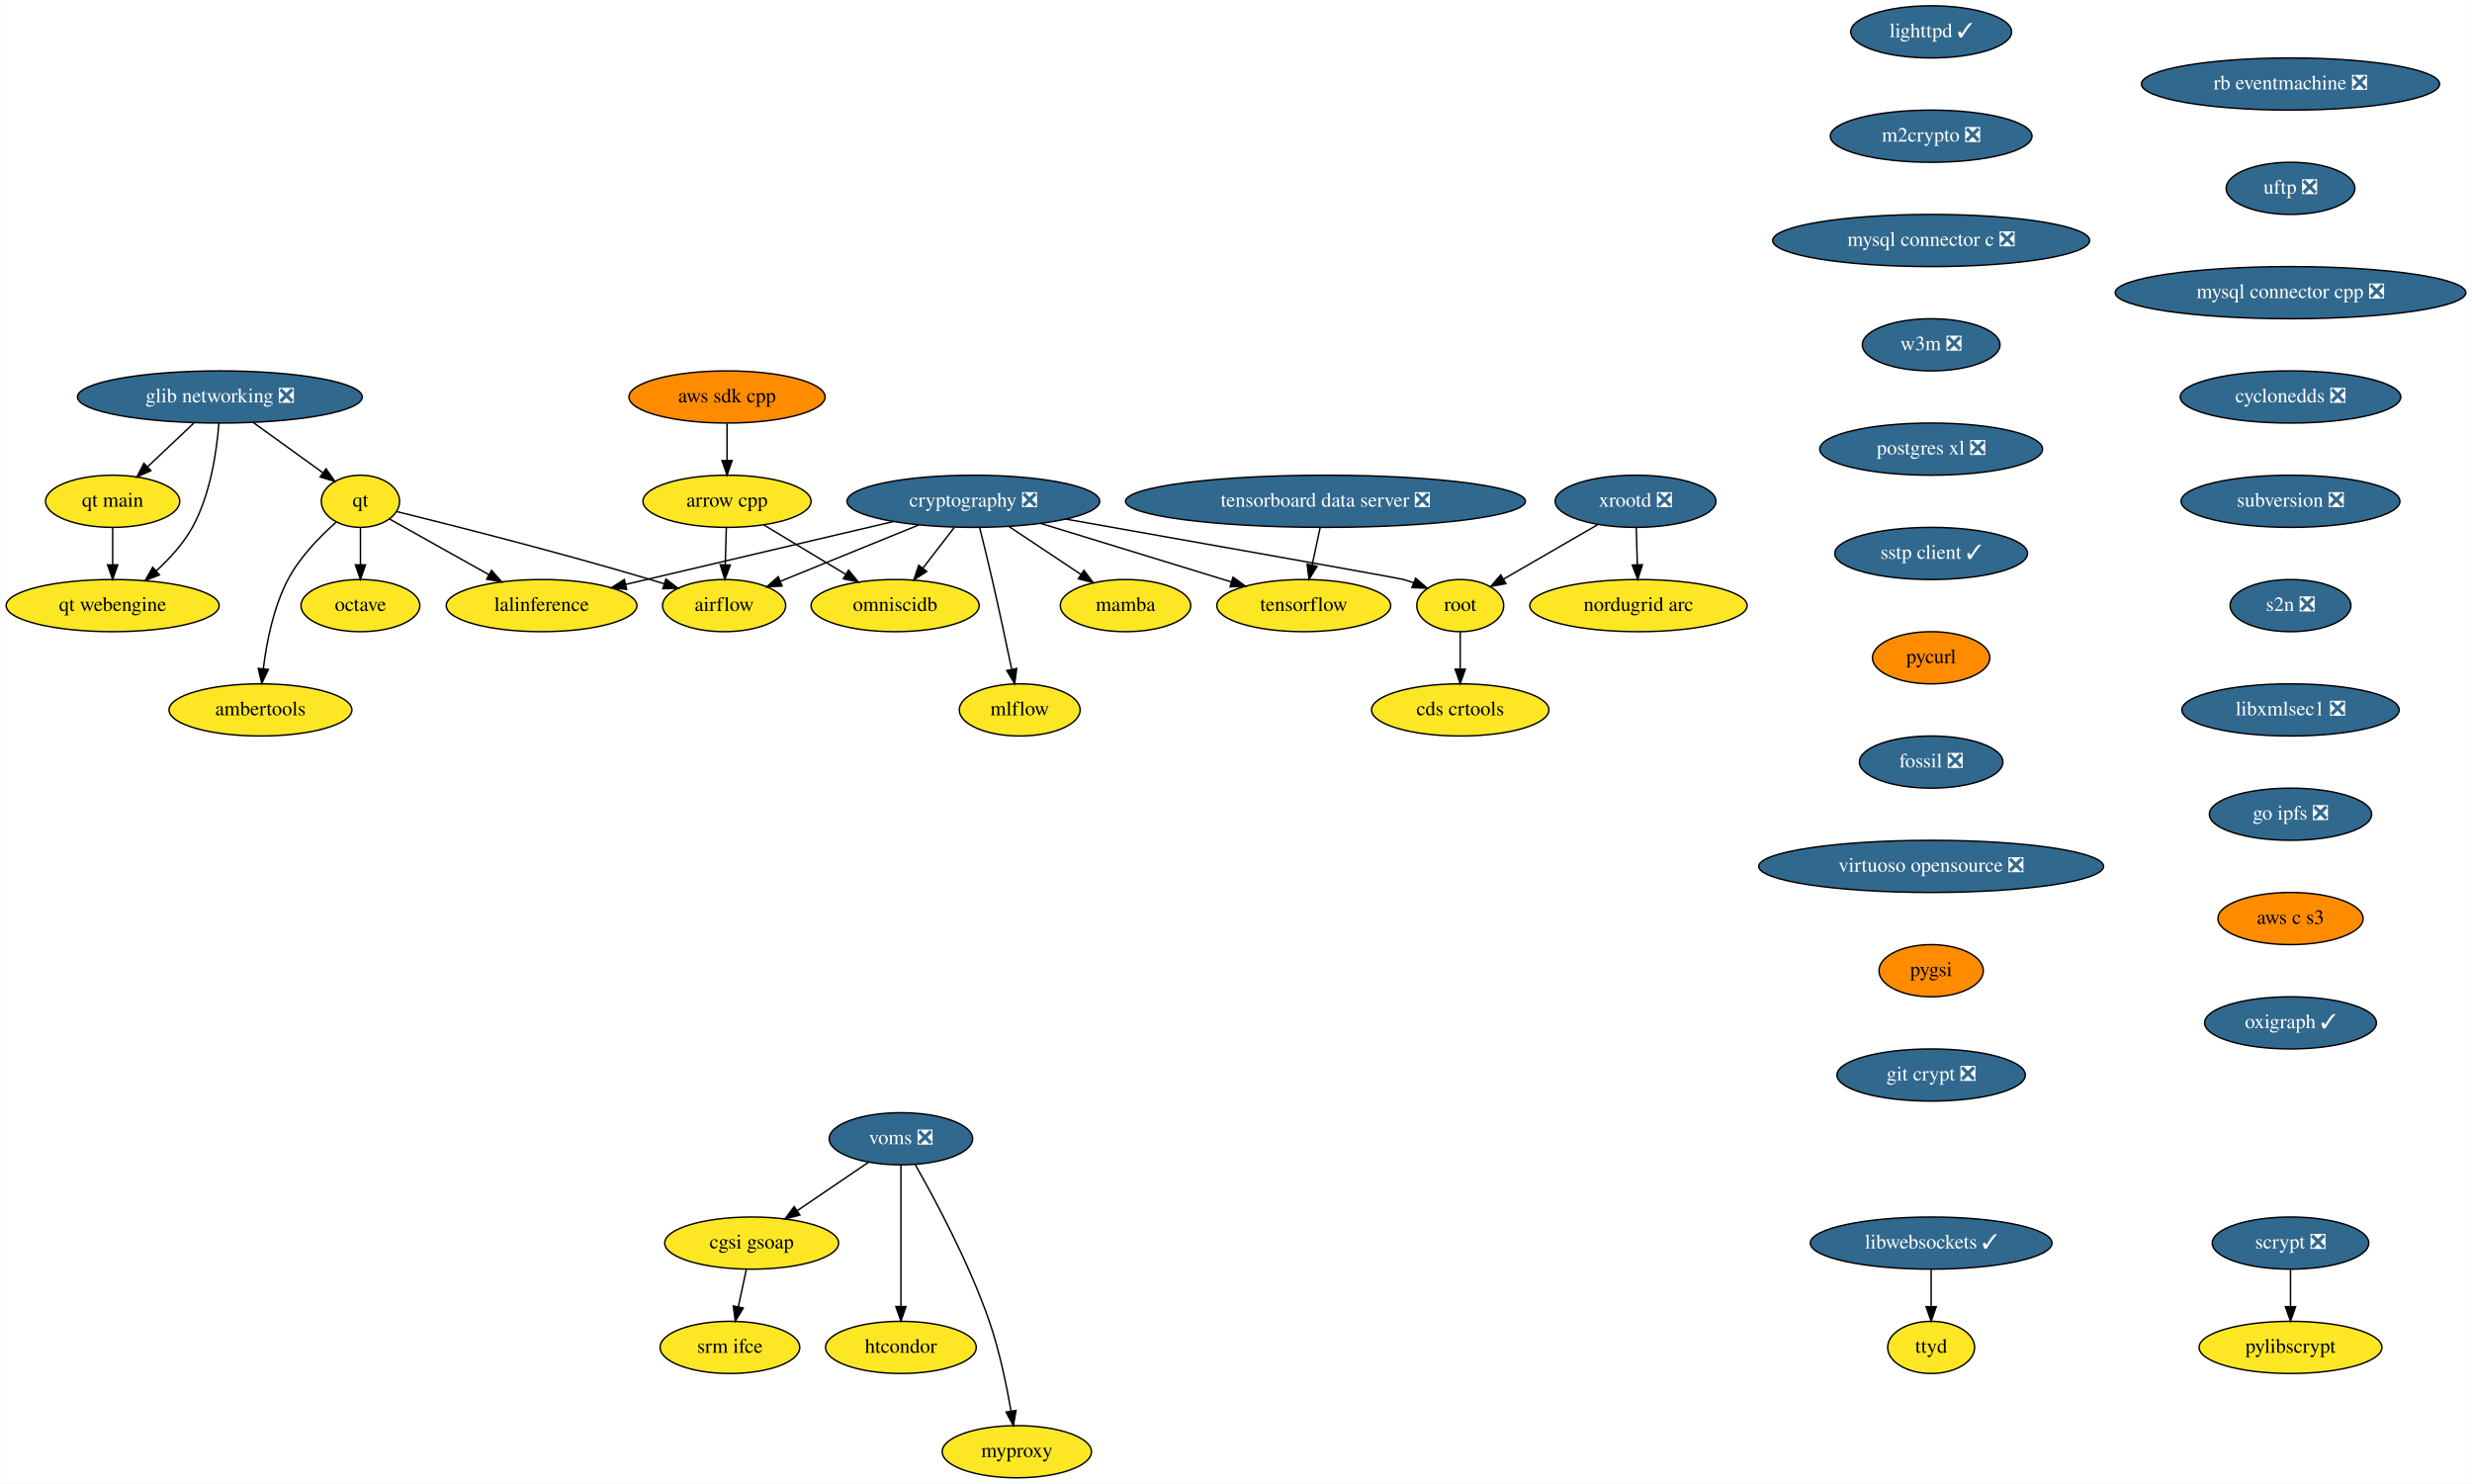
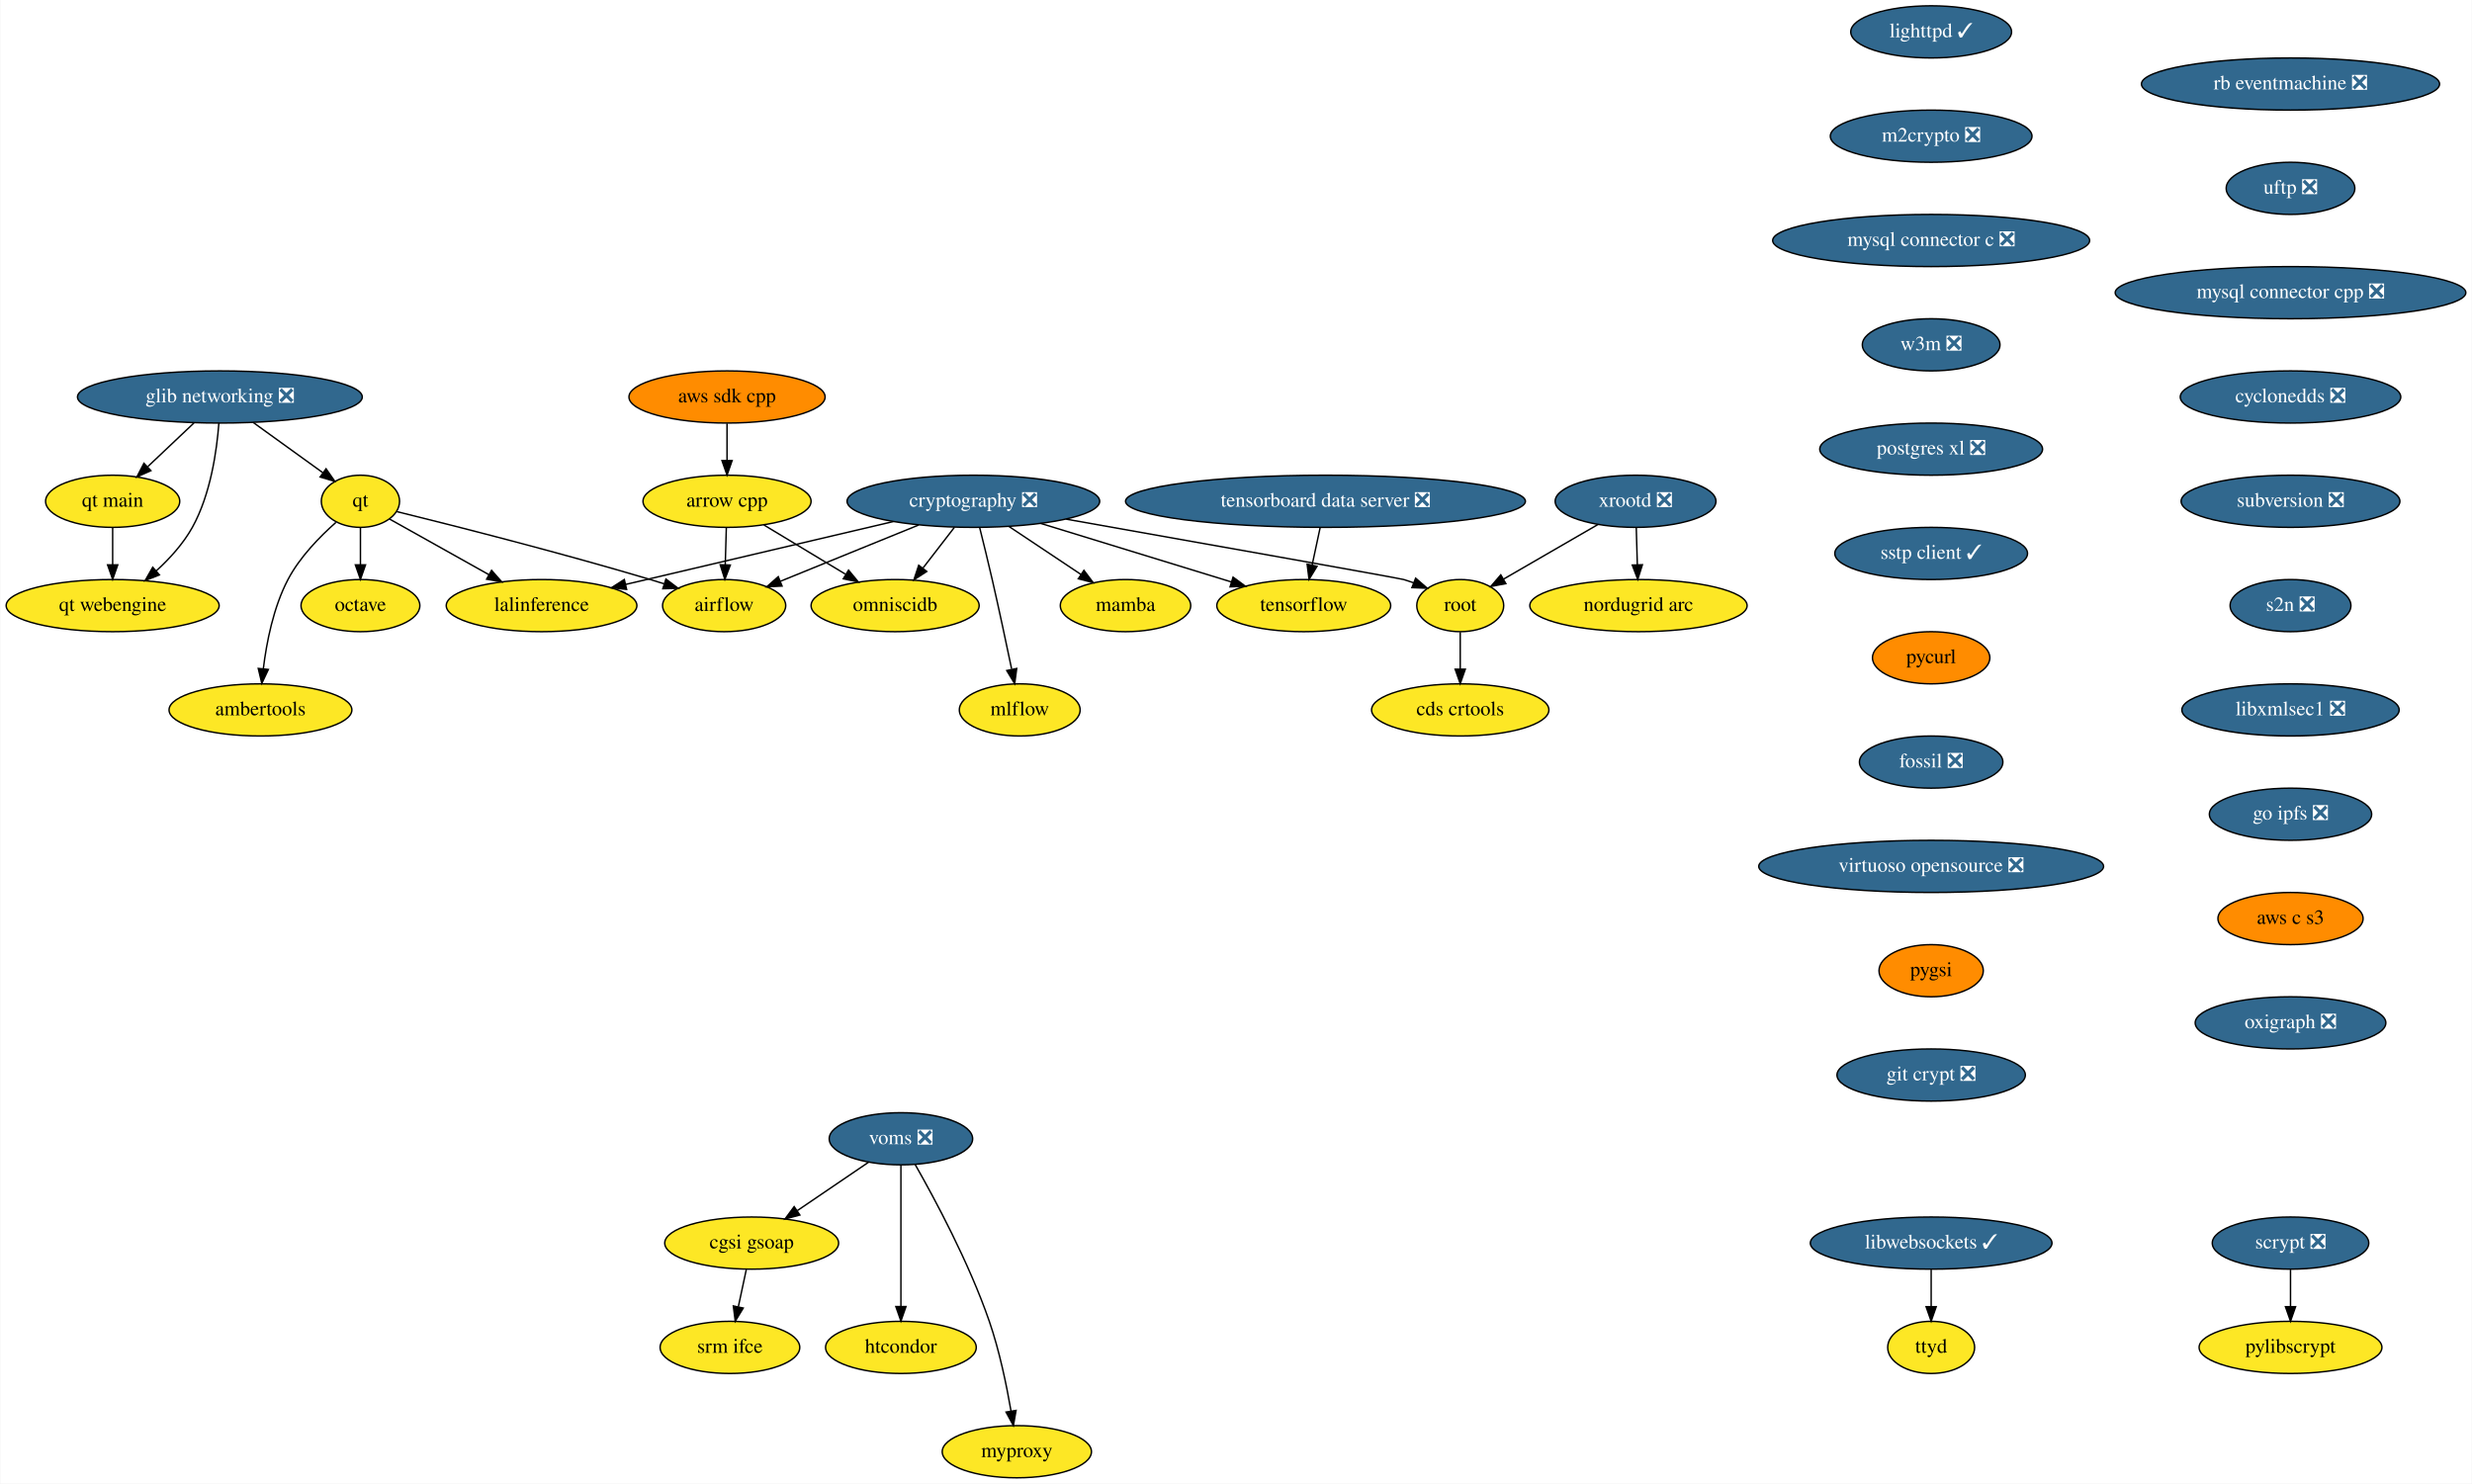
<svg xmlns="http://www.w3.org/2000/svg" xmlns:xlink="http://www.w3.org/1999/xlink" width="1706pt" height="1024pt" viewBox="0.00 0.00 1705.50 1024.00">
  <g id="graph0" class="graph" transform="scale(1 1) rotate(0) translate(4 1020)">
    <polygon fill="white" stroke="transparent" points="-4,4 -4,-1020 1701.5,-1020 1701.5,4 -4,4" />
    <g id="node1" class="node">
      <g id="a_node1">
        <a xlink:href="https://github.com/conda-forge/airflow-feedstock" xlink:title="airflow">
          <ellipse fill="#fde725" stroke="black" cx="495.5" cy="-602" rx="42.49" ry="18" />
          <text text-anchor="middle" x="495.5" y="-598.3" font-family="Times,serif" font-size="14.00">airflow</text>
        </a>
      </g>
    </g>
    <g id="node2" class="node">
      <g id="a_node2">
        <a xlink:href="https://github.com/conda-forge/arrow-cpp-feedstock" xlink:title="arrow cpp">
          <ellipse fill="#fde725" stroke="black" cx="497.5" cy="-674" rx="58" ry="18" />
          <text text-anchor="middle" x="497.5" y="-670.3" font-family="Times,serif" font-size="14.00">arrow cpp</text>
        </a>
      </g>
    </g>
    <g id="edge1" class="edge">
      <path fill="none" stroke="black" d="M497.01,-655.7C496.79,-647.98 496.52,-638.71 496.27,-630.11" />
      <polygon fill="black" stroke="black" points="499.77,-630 495.99,-620.1 492.78,-630.2 499.77,-630" />
    </g>
    <g id="node3" class="node">
      <g id="a_node3">
        <a xlink:href="https://github.com/conda-forge/omniscidb-feedstock" xlink:title="omniscidb">
          <ellipse fill="#fde725" stroke="black" cx="613.5" cy="-602" rx="58" ry="18" />
          <text text-anchor="middle" x="613.5" y="-598.3" font-family="Times,serif" font-size="14.00">omniscidb</text>
        </a>
      </g>
    </g>
    <g id="edge2" class="edge">
      <path fill="none" stroke="black" d="M522.96,-657.64C539.43,-647.7 561.07,-634.64 579.07,-623.78" />
      <polygon fill="black" stroke="black" points="581.35,-626.49 588.1,-618.33 577.73,-620.5 581.35,-626.49" />
    </g>
    <g id="node4" class="node">
      <g id="a_node4">
        <a xlink:href="https://github.com/conda-forge/lighttpd-feedstock/pull/10" xlink:title="lighttpd ✓">
          <ellipse fill="#31688e" stroke="black" cx="1328.5" cy="-998" rx="55.49" ry="18" />
          <text text-anchor="middle" x="1328.5" y="-994.3" font-family="Times,serif" font-size="14.00" fill="white">lighttpd ✓</text>
        </a>
      </g>
    </g>
    <g id="node5" class="node">
      <g id="a_node5">
        <a xlink:href="https://github.com/conda-forge/m2crypto-feedstock/pull/70" xlink:title="m2crypto ❎">
          <ellipse fill="#31688e" stroke="black" cx="1328.5" cy="-926" rx="69.59" ry="18" />
          <text text-anchor="middle" x="1328.5" y="-922.3" font-family="Times,serif" font-size="14.00" fill="white">m2crypto ❎</text>
        </a>
      </g>
    </g>
    <g id="node6" class="node">
      <g id="a_node6">
        <a xlink:href="https://github.com/conda-forge/mysql-connector-c-feedstock/pull/21" xlink:title="mysql connector c ❎">
          <ellipse fill="#31688e" stroke="black" cx="1328.5" cy="-854" rx="109.38" ry="18" />
          <text text-anchor="middle" x="1328.5" y="-850.3" font-family="Times,serif" font-size="14.00" fill="white">mysql connector c ❎</text>
        </a>
      </g>
    </g>
    <g id="node7" class="node">
      <g id="a_node7">
        <a xlink:href="https://github.com/conda-forge/w3m-feedstock/pull/11" xlink:title="w3m ❎">
          <ellipse fill="#31688e" stroke="black" cx="1328.5" cy="-782" rx="47.5" ry="18" />
          <text text-anchor="middle" x="1328.5" y="-778.3" font-family="Times,serif" font-size="14.00" fill="white">w3m ❎</text>
        </a>
      </g>
    </g>
    <g id="node14" class="node">
      <g id="a_node14">
        <a xlink:href="https://github.com/conda-forge/postgres-xl-feedstock/pull/8" xlink:title="postgres xl ❎">
          <ellipse fill="#31688e" stroke="black" cx="1328.5" cy="-710" rx="76.89" ry="18" />
          <text text-anchor="middle" x="1328.5" y="-706.3" font-family="Times,serif" font-size="14.00" fill="white">postgres xl ❎</text>
        </a>
      </g>
    </g>
    <g id="node8" class="node">
      <g id="a_node8">
        <a xlink:href="https://github.com/conda-forge/octave-feedstock" xlink:title="octave">
          <ellipse fill="#fde725" stroke="black" cx="244.5" cy="-602" rx="41" ry="18" />
          <text text-anchor="middle" x="244.5" y="-598.3" font-family="Times,serif" font-size="14.00">octave</text>
        </a>
      </g>
    </g>
    <g id="node9" class="node">
      <g id="a_node9">
        <a xlink:href="https://github.com/conda-forge/pylibscrypt-feedstock" xlink:title="pylibscrypt">
          <ellipse fill="#fde725" stroke="black" cx="1576.5" cy="-90" rx="63.09" ry="18" />
          <text text-anchor="middle" x="1576.5" y="-86.3" font-family="Times,serif" font-size="14.00">pylibscrypt</text>
        </a>
      </g>
    </g>
    <g id="node10" class="node">
      <g id="a_node10">
        <a xlink:href="https://github.com/conda-forge/qt-feedstock" xlink:title="qt">
          <ellipse fill="#fde725" stroke="black" cx="244.5" cy="-674" rx="27" ry="18" />
          <text text-anchor="middle" x="244.5" y="-670.3" font-family="Times,serif" font-size="14.00">qt</text>
        </a>
      </g>
    </g>
    <g id="edge6" class="edge">
      <path fill="none" stroke="black" d="M269.58,-666.89C307.61,-657.51 382.03,-638.67 444.5,-620 447.63,-619.06 450.86,-618.07 454.1,-617.04" />
      <polygon fill="black" stroke="black" points="455.33,-620.32 463.77,-613.92 453.18,-613.66 455.33,-620.32" />
    </g>
    <g id="edge7" class="edge">
      <path fill="none" stroke="black" d="M244.5,-655.7C244.5,-647.98 244.5,-638.71 244.5,-630.11" />
      <polygon fill="black" stroke="black" points="248,-630.1 244.5,-620.1 241,-630.1 248,-630.1" />
    </g>
    <g id="node11" class="node">
      <g id="a_node11">
        <a xlink:href="https://github.com/conda-forge/lalinference-feedstock" xlink:title="lalinference">
          <ellipse fill="#fde725" stroke="black" cx="369.5" cy="-602" rx="65.79" ry="18" />
          <text text-anchor="middle" x="369.5" y="-598.3" font-family="Times,serif" font-size="14.00">lalinference</text>
        </a>
      </g>
    </g>
    <g id="edge8" class="edge">
      <path fill="none" stroke="black" d="M264.58,-661.75C283.02,-651.43 310.79,-635.88 333.13,-623.37" />
      <polygon fill="black" stroke="black" points="335,-626.33 342.01,-618.39 331.58,-620.23 335,-626.33" />
    </g>
    <g id="node12" class="node">
      <g id="a_node12">
        <a xlink:href="https://github.com/conda-forge/ambertools-feedstock" xlink:title="ambertools">
          <ellipse fill="#fde725" stroke="black" cx="175.5" cy="-530" rx="63.09" ry="18" />
          <text text-anchor="middle" x="175.5" y="-526.3" font-family="Times,serif" font-size="14.00">ambertools</text>
        </a>
      </g>
    </g>
    <g id="edge9" class="edge">
      <path fill="none" stroke="black" d="M227.59,-659.45C216.51,-649.65 202.61,-635.46 194.5,-620 184.43,-600.82 179.7,-576.66 177.47,-558.35" />
      <polygon fill="black" stroke="black" points="180.95,-557.92 176.43,-548.33 173.99,-558.64 180.95,-557.92" />
    </g>
    <g id="node13" class="node">
      <g id="a_node13">
        <a xlink:href="https://github.com/conda-forge/scrypt-feedstock/pull/37" xlink:title="scrypt ❎">
          <ellipse fill="#31688e" stroke="black" cx="1576.5" cy="-162" rx="54" ry="18" />
          <text text-anchor="middle" x="1576.5" y="-158.3" font-family="Times,serif" font-size="14.00" fill="white">scrypt ❎</text>
        </a>
      </g>
    </g>
    <g id="edge10" class="edge">
      <path fill="none" stroke="black" d="M1576.5,-143.7C1576.5,-135.98 1576.5,-126.71 1576.5,-118.11" />
      <polygon fill="black" stroke="black" points="1580,-118.1 1576.5,-108.1 1573,-118.1 1580,-118.1" />
    </g>
    <g id="node15" class="node">
      <g id="a_node15">
        <a xlink:href="https://github.com/conda-forge/sstp-client-feedstock/pull/7" xlink:title="sstp client ✓">
          <ellipse fill="#31688e" stroke="black" cx="1328.5" cy="-638" rx="66.5" ry="18" />
          <text text-anchor="middle" x="1328.5" y="-634.3" font-family="Times,serif" font-size="14.00" fill="white">sstp client ✓</text>
        </a>
      </g>
    </g>
    <g id="node23" class="node">
      <g id="a_node23">
        <a xlink:href="https://github.com/conda-forge/pycurl-feedstock" xlink:title="pycurl">
          <ellipse fill="#ff8c00" stroke="black" cx="1328.5" cy="-566" rx="40.5" ry="18" />
          <text text-anchor="middle" x="1328.5" y="-562.3" font-family="Times,serif" font-size="14.00">pycurl</text>
        </a>
      </g>
    </g>
    <g id="node16" class="node">
      <g id="a_node16">
        <a xlink:href="https://github.com/conda-forge/cryptography-feedstock/pull/80" xlink:title="cryptography ❎">
          <ellipse fill="#31688e" stroke="black" cx="667.5" cy="-674" rx="87.18" ry="18" />
          <text text-anchor="middle" x="667.5" y="-670.3" font-family="Times,serif" font-size="14.00" fill="white">cryptography ❎</text>
        </a>
      </g>
    </g>
    <g id="edge13" class="edge">
      <path fill="none" stroke="black" d="M629.75,-657.64C601.41,-646.1 562.73,-630.36 534.17,-618.74" />
      <polygon fill="black" stroke="black" points="535.48,-615.49 524.9,-614.97 532.84,-621.98 535.48,-615.49" />
    </g>
    <g id="edge14" class="edge">
      <path fill="none" stroke="black" d="M654.43,-656.05C647.93,-647.63 639.94,-637.28 632.76,-627.97" />
      <polygon fill="black" stroke="black" points="635.33,-625.57 626.45,-619.79 629.79,-629.84 635.33,-625.57" />
    </g>
    <g id="edge15" class="edge">
      <path fill="none" stroke="black" d="M612.15,-660C559.65,-647.67 481.07,-629.21 427.66,-616.66" />
      <polygon fill="black" stroke="black" points="428.2,-613.19 417.66,-614.31 426.6,-620.01 428.2,-613.19" />
    </g>
    <g id="node17" class="node">
      <g id="a_node17">
        <a xlink:href="https://github.com/conda-forge/tensorflow-feedstock" xlink:title="tensorflow">
          <ellipse fill="#fde725" stroke="black" cx="895.5" cy="-602" rx="60" ry="18" />
          <text text-anchor="middle" x="895.5" y="-598.3" font-family="Times,serif" font-size="14.00">tensorflow</text>
        </a>
      </g>
    </g>
    <g id="edge16" class="edge">
      <path fill="none" stroke="black" d="M713.91,-658.75C752.2,-646.99 806.41,-630.35 845.62,-618.31" />
      <polygon fill="black" stroke="black" points="846.72,-621.64 855.25,-615.36 844.66,-614.95 846.72,-621.64" />
    </g>
    <g id="node18" class="node">
      <g id="a_node18">
        <a xlink:href="https://github.com/conda-forge/root-feedstock" xlink:title="root">
          <ellipse fill="#fde725" stroke="black" cx="1003.5" cy="-602" rx="30" ry="18" />
          <text text-anchor="middle" x="1003.5" y="-598.3" font-family="Times,serif" font-size="14.00">root</text>
        </a>
      </g>
    </g>
    <g id="edge17" class="edge">
      <path fill="none" stroke="black" d="M731.55,-661.67C818.01,-646.35 961.7,-620.85 964.5,-620 966.77,-619.31 969.08,-618.53 971.39,-617.69" />
      <polygon fill="black" stroke="black" points="972.73,-620.92 980.74,-613.98 970.15,-614.42 972.73,-620.92" />
    </g>
    <g id="node19" class="node">
      <g id="a_node19">
        <a xlink:href="https://github.com/conda-forge/mamba-feedstock" xlink:title="mamba">
          <ellipse fill="#fde725" stroke="black" cx="772.5" cy="-602" rx="45" ry="18" />
          <text text-anchor="middle" x="772.5" y="-598.3" font-family="Times,serif" font-size="14.00">mamba</text>
        </a>
      </g>
    </g>
    <g id="edge18" class="edge">
      <path fill="none" stroke="black" d="M692.12,-656.59C706.95,-646.7 725.96,-634.02 741.78,-623.48" />
      <polygon fill="black" stroke="black" points="743.8,-626.34 750.18,-617.88 739.92,-620.51 743.8,-626.34" />
    </g>
    <g id="node20" class="node">
      <g id="a_node20">
        <a xlink:href="https://github.com/conda-forge/mlflow-feedstock" xlink:title="mlflow">
          <ellipse fill="#fde725" stroke="black" cx="699.5" cy="-530" rx="41.69" ry="18" />
          <text text-anchor="middle" x="699.5" y="-526.3" font-family="Times,serif" font-size="14.00">mlflow</text>
        </a>
      </g>
    </g>
    <g id="edge19" class="edge">
      <path fill="none" stroke="black" d="M671.85,-655.85C674.44,-645.48 677.75,-632 680.5,-620 685.24,-599.34 690.23,-575.89 693.9,-558.25" />
      <polygon fill="black" stroke="black" points="697.41,-558.6 696.01,-548.1 690.55,-557.18 697.41,-558.6" />
    </g>
    <g id="node21" class="node">
      <g id="a_node21">
        <a xlink:href="https://github.com/conda-forge/cds-crtools-feedstock" xlink:title="cds crtools">
          <ellipse fill="#fde725" stroke="black" cx="1003.5" cy="-530" rx="61.19" ry="18" />
          <text text-anchor="middle" x="1003.5" y="-526.3" font-family="Times,serif" font-size="14.00">cds crtools</text>
        </a>
      </g>
    </g>
    <g id="edge20" class="edge">
      <path fill="none" stroke="black" d="M1003.5,-583.7C1003.5,-575.98 1003.5,-566.71 1003.5,-558.11" />
      <polygon fill="black" stroke="black" points="1007,-558.1 1003.5,-548.1 1000,-558.1 1007,-558.1" />
    </g>
    <g id="node22" class="node">
      <g id="a_node22">
        <a xlink:href="https://github.com/conda-forge/aws-sdk-cpp-feedstock" xlink:title="aws sdk cpp">
          <ellipse fill="#ff8c00" stroke="black" cx="497.5" cy="-746" rx="67.69" ry="18" />
          <text text-anchor="middle" x="497.5" y="-742.3" font-family="Times,serif" font-size="14.00">aws sdk cpp</text>
        </a>
      </g>
    </g>
    <g id="edge21" class="edge">
      <path fill="none" stroke="black" d="M497.5,-727.7C497.5,-719.98 497.5,-710.71 497.5,-702.11" />
      <polygon fill="black" stroke="black" points="501,-702.1 497.5,-692.1 494,-702.1 501,-702.1" />
    </g>
    <g id="node24" class="node">
      <g id="a_node24">
        <a xlink:href="https://github.com/conda-forge/fossil-feedstock/pull/15" xlink:title="fossil ❎">
          <ellipse fill="#31688e" stroke="black" cx="1328.5" cy="-494" rx="49.5" ry="18" />
          <text text-anchor="middle" x="1328.5" y="-490.3" font-family="Times,serif" font-size="14.00" fill="white">fossil ❎</text>
        </a>
      </g>
    </g>
    <g id="node27" class="node">
      <g id="a_node27">
        <a xlink:href="https://github.com/conda-forge/virtuoso-opensource-feedstock/pull/5" xlink:title="virtuoso opensource ❎">
          <ellipse fill="#31688e" stroke="black" cx="1328.5" cy="-422" rx="119" ry="18" />
          <text text-anchor="middle" x="1328.5" y="-418.3" font-family="Times,serif" font-size="14.00" fill="white">virtuoso opensource ❎</text>
        </a>
      </g>
    </g>
    <g id="node25" class="node">
      <g id="a_node25">
        <a xlink:href="https://github.com/conda-forge/xrootd-feedstock/pull/55" xlink:title="xrootd ❎">
          <ellipse fill="#31688e" stroke="black" cx="1124.5" cy="-674" rx="55.49" ry="18" />
          <text text-anchor="middle" x="1124.5" y="-670.3" font-family="Times,serif" font-size="14.00" fill="white">xrootd ❎</text>
        </a>
      </g>
    </g>
    <g id="edge24" class="edge">
      <path fill="none" stroke="black" d="M1098.54,-657.98C1079.39,-646.91 1053.3,-631.81 1033.3,-620.24" />
      <polygon fill="black" stroke="black" points="1034.99,-617.18 1024.58,-615.2 1031.49,-623.23 1034.99,-617.18" />
    </g>
    <g id="node26" class="node">
      <g id="a_node26">
        <a xlink:href="https://github.com/conda-forge/nordugrid-arc-feedstock" xlink:title="nordugrid arc">
          <ellipse fill="#fde725" stroke="black" cx="1126.5" cy="-602" rx="74.99" ry="18" />
          <text text-anchor="middle" x="1126.5" y="-598.3" font-family="Times,serif" font-size="14.00">nordugrid arc</text>
        </a>
      </g>
    </g>
    <g id="edge25" class="edge">
      <path fill="none" stroke="black" d="M1124.99,-655.7C1125.21,-647.98 1125.48,-638.71 1125.73,-630.11" />
      <polygon fill="black" stroke="black" points="1129.22,-630.2 1126.01,-620.1 1122.23,-630 1129.22,-630.2" />
    </g>
    <g id="node28" class="node">
      <g id="a_node28">
        <a xlink:href="https://github.com/conda-forge/pygsi-feedstock" xlink:title="pygsi">
          <ellipse fill="#ff8c00" stroke="black" cx="1328.5" cy="-350" rx="36" ry="18" />
          <text text-anchor="middle" x="1328.5" y="-346.3" font-family="Times,serif" font-size="14.00">pygsi</text>
        </a>
      </g>
    </g>
    <g id="node34" class="node">
      <g id="a_node34">
        <a xlink:href="https://github.com/conda-forge/git-crypt-feedstock/pull/2" xlink:title="git crypt ❎">
          <ellipse fill="#31688e" stroke="black" cx="1328.5" cy="-278" rx="65" ry="18" />
          <text text-anchor="middle" x="1328.5" y="-274.3" font-family="Times,serif" font-size="14.00" fill="white">git crypt ❎</text>
        </a>
      </g>
    </g>
    <g id="node29" class="node">
      <g id="a_node29">
        <a xlink:href="https://github.com/conda-forge/voms-feedstock/pull/14" xlink:title="voms ❎">
          <ellipse fill="#31688e" stroke="black" cx="617.5" cy="-234" rx="49.5" ry="18" />
          <text text-anchor="middle" x="617.5" y="-230.3" font-family="Times,serif" font-size="14.00" fill="white">voms ❎</text>
        </a>
      </g>
    </g>
    <g id="node30" class="node">
      <g id="a_node30">
        <a xlink:href="https://github.com/conda-forge/cgsi-gsoap-feedstock" xlink:title="cgsi gsoap">
          <ellipse fill="#fde725" stroke="black" cx="514.5" cy="-162" rx="60" ry="18" />
          <text text-anchor="middle" x="514.5" y="-158.3" font-family="Times,serif" font-size="14.00">cgsi gsoap</text>
        </a>
      </g>
    </g>
    <g id="edge28" class="edge">
      <path fill="none" stroke="black" d="M595.15,-217.81C580.77,-208.04 561.88,-195.2 545.99,-184.4" />
      <polygon fill="black" stroke="black" points="547.76,-181.37 537.52,-178.64 543.82,-187.16 547.76,-181.37" />
    </g>
    <g id="node31" class="node">
      <g id="a_node31">
        <a xlink:href="https://github.com/conda-forge/htcondor-feedstock" xlink:title="htcondor">
          <ellipse fill="#fde725" stroke="black" cx="617.5" cy="-90" rx="52" ry="18" />
          <text text-anchor="middle" x="617.5" y="-86.3" font-family="Times,serif" font-size="14.00">htcondor</text>
        </a>
      </g>
    </g>
    <g id="edge29" class="edge">
      <path fill="none" stroke="black" d="M617.5,-215.87C617.5,-191.67 617.5,-147.21 617.5,-118.39" />
      <polygon fill="black" stroke="black" points="621,-118.19 617.5,-108.19 614,-118.19 621,-118.19" />
    </g>
    <g id="node32" class="node">
      <g id="a_node32">
        <a xlink:href="https://github.com/conda-forge/myproxy-feedstock" xlink:title="myproxy">
          <ellipse fill="#fde725" stroke="black" cx="697.5" cy="-18" rx="51.5" ry="18" />
          <text text-anchor="middle" x="697.5" y="-14.3" font-family="Times,serif" font-size="14.00">myproxy</text>
        </a>
      </g>
    </g>
    <g id="edge30" class="edge">
      <path fill="none" stroke="black" d="M627.36,-216.18C640.74,-192.69 664.56,-148.4 678.5,-108 685.49,-87.74 690.4,-63.97 693.48,-46.09" />
      <polygon fill="black" stroke="black" points="696.96,-46.5 695.12,-36.06 690.05,-45.37 696.96,-46.5" />
    </g>
    <g id="node33" class="node">
      <g id="a_node33">
        <a xlink:href="https://github.com/conda-forge/srm-ifce-feedstock" xlink:title="srm ifce">
          <ellipse fill="#fde725" stroke="black" cx="499.5" cy="-90" rx="48.19" ry="18" />
          <text text-anchor="middle" x="499.5" y="-86.3" font-family="Times,serif" font-size="14.00">srm ifce</text>
        </a>
      </g>
    </g>
    <g id="edge31" class="edge">
      <path fill="none" stroke="black" d="M510.79,-143.7C509.14,-135.98 507.15,-126.71 505.31,-118.11" />
      <polygon fill="black" stroke="black" points="508.68,-117.15 503.17,-108.1 501.84,-118.62 508.68,-117.15" />
    </g>
    <g id="node35" class="node">
      <g id="a_node35">
        <a xlink:href="https://github.com/conda-forge/libwebsockets-feedstock/pull/35" xlink:title="libwebsockets ✓">
          <ellipse fill="#31688e" stroke="black" cx="1328.5" cy="-162" rx="83.39" ry="18" />
          <text text-anchor="middle" x="1328.5" y="-158.3" font-family="Times,serif" font-size="14.00" fill="white">libwebsockets ✓</text>
        </a>
      </g>
    </g>
    <g id="node36" class="node">
      <g id="a_node36">
        <a xlink:href="https://github.com/conda-forge/ttyd-feedstock" xlink:title="ttyd">
          <ellipse fill="#fde725" stroke="black" cx="1328.5" cy="-90" rx="30" ry="18" />
          <text text-anchor="middle" x="1328.5" y="-86.3" font-family="Times,serif" font-size="14.00">ttyd</text>
        </a>
      </g>
    </g>
    <g id="edge33" class="edge">
      <path fill="none" stroke="black" d="M1328.5,-143.7C1328.5,-135.98 1328.5,-126.71 1328.5,-118.11" />
      <polygon fill="black" stroke="black" points="1332,-118.1 1328.5,-108.1 1325,-118.1 1332,-118.1" />
    </g>
    <g id="node37" class="node">
      <g id="a_node37">
        <a xlink:href="https://github.com/conda-forge/rb-eventmachine-feedstock/pull/4" xlink:title="rb eventmachine ❎">
          <ellipse fill="#31688e" stroke="black" cx="1576.5" cy="-962" rx="102.88" ry="18" />
          <text text-anchor="middle" x="1576.5" y="-958.3" font-family="Times,serif" font-size="14.00" fill="white">rb eventmachine ❎</text>
        </a>
      </g>
    </g>
    <g id="node38" class="node">
      <g id="a_node38">
        <a xlink:href="https://github.com/conda-forge/uftp-feedstock/pull/2" xlink:title="uftp ❎">
          <ellipse fill="#31688e" stroke="black" cx="1576.5" cy="-890" rx="44.39" ry="18" />
          <text text-anchor="middle" x="1576.5" y="-886.3" font-family="Times,serif" font-size="14.00" fill="white">uftp ❎</text>
        </a>
      </g>
    </g>
    <g id="node39" class="node">
      <g id="a_node39">
        <a xlink:href="https://github.com/conda-forge/mysql-connector-cpp-feedstock/pull/21" xlink:title="mysql connector cpp ❎">
          <ellipse fill="#31688e" stroke="black" cx="1576.5" cy="-818" rx="121" ry="18" />
          <text text-anchor="middle" x="1576.5" y="-814.3" font-family="Times,serif" font-size="14.00" fill="white">mysql connector cpp ❎</text>
        </a>
      </g>
    </g>
    <g id="node40" class="node">
      <g id="a_node40">
        <a xlink:href="https://github.com/conda-forge/cyclonedds-feedstock/pull/2" xlink:title="cyclonedds ❎">
          <ellipse fill="#31688e" stroke="black" cx="1576.5" cy="-746" rx="76.09" ry="18" />
          <text text-anchor="middle" x="1576.5" y="-742.3" font-family="Times,serif" font-size="14.00" fill="white">cyclonedds ❎</text>
        </a>
      </g>
    </g>
    <g id="node41" class="node">
      <g id="a_node41">
        <a xlink:href="https://github.com/conda-forge/subversion-feedstock/pull/10" xlink:title="subversion ❎">
          <ellipse fill="#31688e" stroke="black" cx="1576.5" cy="-674" rx="75.5" ry="18" />
          <text text-anchor="middle" x="1576.5" y="-670.3" font-family="Times,serif" font-size="14.00" fill="white">subversion ❎</text>
        </a>
      </g>
    </g>
    <g id="node42" class="node">
      <g id="a_node42">
        <a xlink:href="https://github.com/conda-forge/s2n-feedstock/pull/60" xlink:title="s2n ❎">
          <ellipse fill="#31688e" stroke="black" cx="1576.5" cy="-602" rx="41.69" ry="18" />
          <text text-anchor="middle" x="1576.5" y="-598.3" font-family="Times,serif" font-size="14.00" fill="white">s2n ❎</text>
        </a>
      </g>
    </g>
    <g id="node46" class="node">
      <g id="a_node46">
        <a xlink:href="https://github.com/conda-forge/libxmlsec1-feedstock/pull/14" xlink:title="libxmlsec1 ❎">
          <ellipse fill="#31688e" stroke="black" cx="1576.5" cy="-530" rx="74.99" ry="18" />
          <text text-anchor="middle" x="1576.5" y="-526.3" font-family="Times,serif" font-size="14.00" fill="white">libxmlsec1 ❎</text>
        </a>
      </g>
    </g>
    <g id="node43" class="node">
      <g id="a_node43">
        <a xlink:href="https://github.com/conda-forge/glib-networking-feedstock/pull/16" xlink:title="glib networking ❎">
          <ellipse fill="#31688e" stroke="black" cx="147.5" cy="-746" rx="98.28" ry="18" />
          <text text-anchor="middle" x="147.5" y="-742.3" font-family="Times,serif" font-size="14.00" fill="white">glib networking ❎</text>
        </a>
      </g>
    </g>
    <g id="edge39" class="edge">
      <path fill="none" stroke="black" d="M170.49,-728.41C184.91,-718 203.55,-704.55 218.51,-693.76" />
      <polygon fill="black" stroke="black" points="220.77,-696.44 226.83,-687.75 216.67,-690.76 220.77,-696.44" />
    </g>
    <g id="node44" class="node">
      <g id="a_node44">
        <a xlink:href="https://github.com/conda-forge/qt-main-feedstock" xlink:title="qt main">
          <ellipse fill="#fde725" stroke="black" cx="73.5" cy="-674" rx="46.29" ry="18" />
          <text text-anchor="middle" x="73.5" y="-670.3" font-family="Times,serif" font-size="14.00">qt main</text>
        </a>
      </g>
    </g>
    <g id="edge40" class="edge">
      <path fill="none" stroke="black" d="M129.59,-728.05C120.04,-719.03 108.17,-707.79 97.8,-697.99" />
      <polygon fill="black" stroke="black" points="99.9,-695.16 90.23,-690.83 95.09,-700.24 99.9,-695.16" />
    </g>
    <g id="node45" class="node">
      <g id="a_node45">
        <a xlink:href="https://github.com/conda-forge/qt-webengine-feedstock" xlink:title="qt webengine">
          <ellipse fill="#fde725" stroke="black" cx="73.5" cy="-602" rx="73.5" ry="18" />
          <text text-anchor="middle" x="73.5" y="-598.3" font-family="Times,serif" font-size="14.00">qt webengine</text>
        </a>
      </g>
    </g>
    <g id="edge41" class="edge">
      <path fill="none" stroke="black" d="M146.8,-727.9C145.39,-709.17 141.16,-678.79 128.5,-656 122.26,-644.77 112.87,-634.45 103.6,-625.96" />
      <polygon fill="black" stroke="black" points="105.76,-623.2 95.92,-619.28 101.17,-628.48 105.76,-623.2" />
    </g>
    <g id="edge42" class="edge">
      <path fill="none" stroke="black" d="M73.5,-655.7C73.5,-647.98 73.5,-638.71 73.5,-630.11" />
      <polygon fill="black" stroke="black" points="77,-630.1 73.5,-620.1 70,-630.1 77,-630.1" />
    </g>
    <g id="node47" class="node">
      <g id="a_node47">
        <a xlink:href="https://github.com/conda-forge/go-ipfs-feedstock/pull/13" xlink:title="go ipfs ❎">
          <ellipse fill="#31688e" stroke="black" cx="1576.5" cy="-458" rx="56" ry="18" />
          <text text-anchor="middle" x="1576.5" y="-454.3" font-family="Times,serif" font-size="14.00" fill="white">go ipfs ❎</text>
        </a>
      </g>
    </g>
    <g id="node48" class="node">
      <g id="a_node48">
        <a xlink:href="https://github.com/conda-forge/aws-c-s3-feedstock" xlink:title="aws c s3">
          <ellipse fill="#ff8c00" stroke="black" cx="1576.5" cy="-386" rx="50.09" ry="18" />
          <text text-anchor="middle" x="1576.5" y="-382.3" font-family="Times,serif" font-size="14.00">aws c s3</text>
        </a>
      </g>
    </g>
    <g id="node50" class="node">
      <g id="a_node50">
-         <a xlink:href="https://github.com/conda-forge/oxigraph-feedstock/pull/9" xlink:title="oxigraph ✓">
-           <ellipse fill="#31688e" stroke="black" cx="1576.5" cy="-314" rx="59.29" ry="18" />
-           <text text-anchor="middle" x="1576.5" y="-310.3" font-family="Times,serif" font-size="14.00" fill="white">oxigraph ✓</text>
+         <a xlink:href="https://github.com/conda-forge/oxigraph-feedstock/pull/9" xlink:title="oxigraph ❎">
+           <ellipse fill="#31688e" stroke="black" cx="1576.5" cy="-314" rx="65.79" ry="18" />
+           <text text-anchor="middle" x="1576.5" y="-310.3" font-family="Times,serif" font-size="14.00" fill="white">oxigraph ❎</text>
        </a>
      </g>
    </g>
    <g id="node49" class="node">
      <g id="a_node49">
        <a xlink:href="https://github.com/conda-forge/tensorboard-data-server-feedstock/pull/9" xlink:title="tensorboard data server ❎">
          <ellipse fill="#31688e" stroke="black" cx="910.5" cy="-674" rx="138" ry="18" />
          <text text-anchor="middle" x="910.5" y="-670.3" font-family="Times,serif" font-size="14.00" fill="white">tensorboard data server ❎</text>
        </a>
      </g>
    </g>
    <g id="edge46" class="edge">
      <path fill="none" stroke="black" d="M906.79,-655.7C905.14,-647.98 903.15,-638.71 901.31,-630.11" />
      <polygon fill="black" stroke="black" points="904.68,-629.15 899.17,-620.1 897.84,-630.62 904.68,-629.15" />
    </g>
  </g>
</svg>
